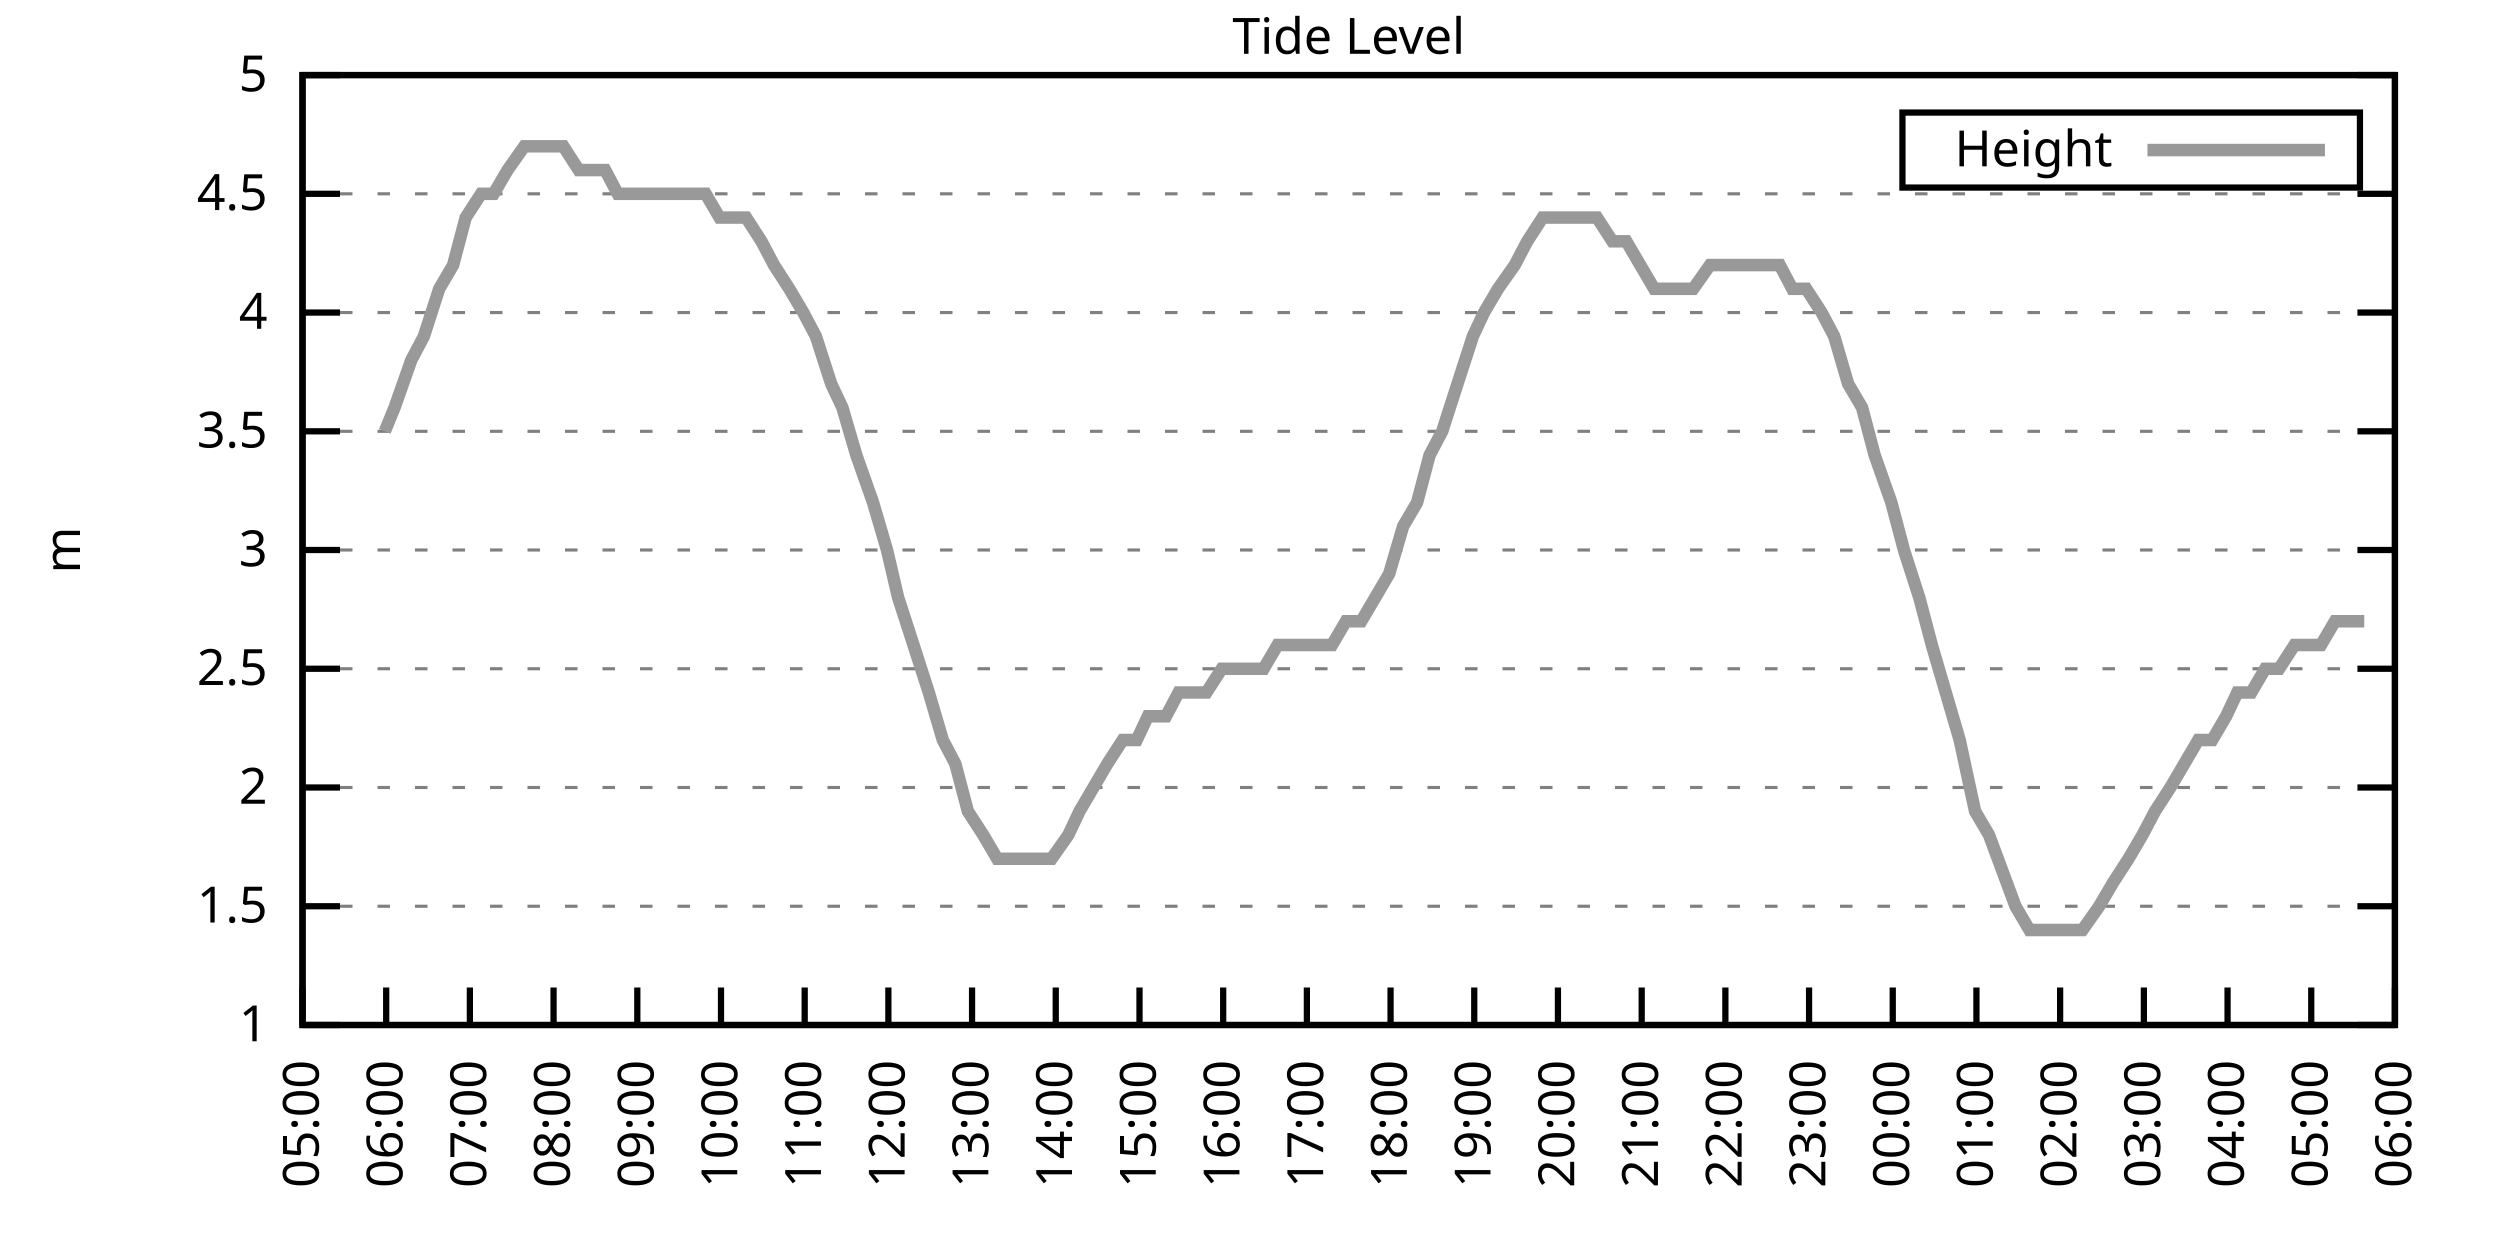
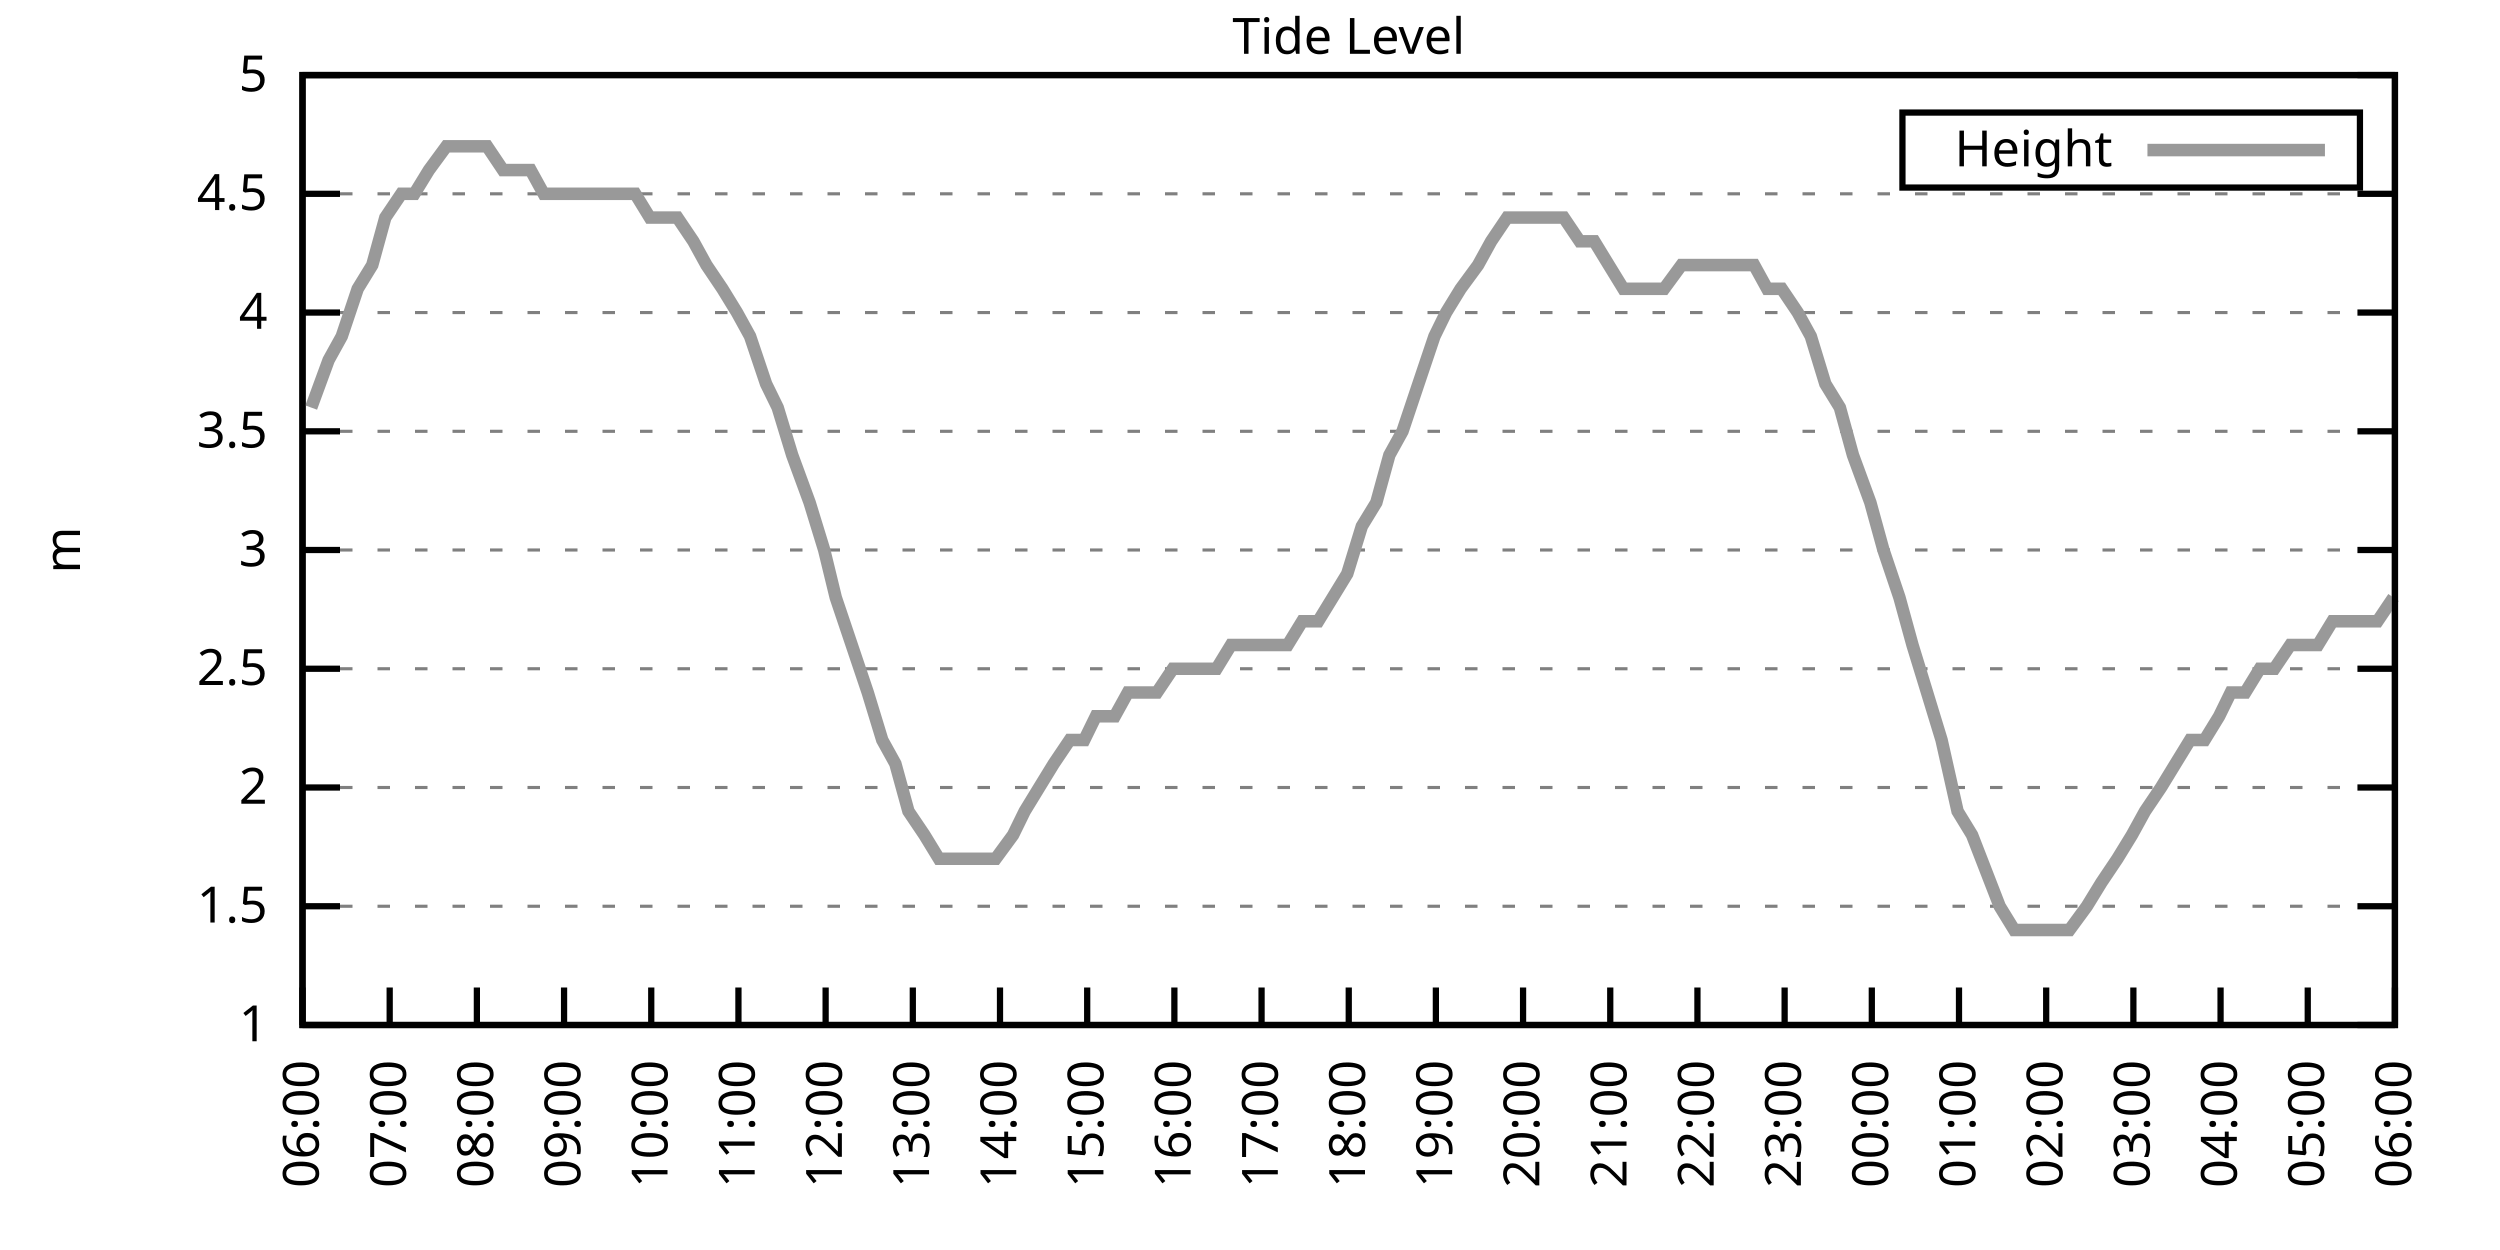
<svg xmlns="http://www.w3.org/2000/svg" xmlns:xlink="http://www.w3.org/1999/xlink" width="400" height="200" viewBox="0 0 400 200">
  <g id="gnuplot_canvas">
    <rect x="0" y="0" width="400" height="200" fill="none" />
    <defs>
      <circle id="gpDot" r="0.5" stroke-width="0.5" stroke="currentColor" />
      <path id="gpPt0" stroke-width="0.333" stroke="currentColor" d="M-1,0 h2 M0,-1 v2" />
      <path id="gpPt1" stroke-width="0.333" stroke="currentColor" d="M-1,-1 L1,1 M1,-1 L-1,1" />
      <path id="gpPt2" stroke-width="0.333" stroke="currentColor" d="M-1,0 L1,0 M0,-1 L0,1 M-1,-1 L1,1 M-1,1 L1,-1" />
      <rect id="gpPt3" stroke-width="0.333" stroke="currentColor" x="-1" y="-1" width="2" height="2" />
      <rect id="gpPt4" stroke-width="0.333" stroke="currentColor" fill="currentColor" x="-1" y="-1" width="2" height="2" />
      <circle id="gpPt5" stroke-width="0.333" stroke="currentColor" cx="0" cy="0" r="1" />
      <use xlink:href="#gpPt5" id="gpPt6" fill="currentColor" stroke="none" />
      <path id="gpPt7" stroke-width="0.333" stroke="currentColor" d="M0,-1.33 L-1.33,0.67 L1.33,0.67 z" />
      <use xlink:href="#gpPt7" id="gpPt8" fill="currentColor" stroke="none" />
      <use xlink:href="#gpPt7" id="gpPt9" stroke="currentColor" transform="rotate(180)" />
      <use xlink:href="#gpPt9" id="gpPt10" fill="currentColor" stroke="none" />
      <use xlink:href="#gpPt3" id="gpPt11" stroke="currentColor" transform="rotate(45)" />
      <use xlink:href="#gpPt11" id="gpPt12" fill="currentColor" stroke="none" />
      <path id="gpPt13" stroke-width="0.333" stroke="currentColor" d="M0,1.330 L1.265,0.411 L0.782,-1.067 L-0.782,-1.076 L-1.265,0.411 z" />
      <use xlink:href="#gpPt13" id="gpPt14" fill="currentColor" stroke="none" />
      <filter id="textbox" filterUnits="objectBoundingBox" x="0" y="0" height="1" width="1">
        <feFlood flood-color="white" flood-opacity="1" result="bgnd" />
        <feComposite in="SourceGraphic" in2="bgnd" operator="atop" />
      </filter>
      <filter id="greybox" filterUnits="objectBoundingBox" x="0" y="0" height="1" width="1">
        <feFlood flood-color="lightgrey" flood-opacity="1" result="grey" />
        <feComposite in="SourceGraphic" in2="grey" operator="atop" />
      </filter>
    </defs>
    <g fill="none" color="white" stroke="currentColor" stroke-width="1.00" stroke-linecap="butt" stroke-linejoin="miter">
</g>
    <g fill="none" color="black" stroke="currentColor" stroke-width="1.00" stroke-linecap="butt" stroke-linejoin="miter">
      <g stroke="none" shape-rendering="crispEdges">
        <polygon fill="rgb(255, 255, 255)" points="48.40,164.00 383.18,164.00 383.18,12.02 48.40,12.02 " />
      </g>
    </g>
    <g fill="none" color="black" stroke="currentColor" stroke-width="1.00" stroke-linecap="butt" stroke-linejoin="miter">
</g>
    <g fill="none" color="black" stroke="black" stroke-width="0.50" stroke-linecap="butt" stroke-linejoin="miter">
</g>
    <g fill="none" color="gray" stroke="currentColor" stroke-width="0.50" stroke-linecap="butt" stroke-linejoin="miter">
      <path stroke="gray" stroke-dasharray="2,4" class="gridline" d="M48.40,164.00 L383.19,164.00  " />
    </g>
    <g fill="none" color="gray" stroke="gray" stroke-width="1.00" stroke-linecap="butt" stroke-linejoin="miter">
</g>
    <g fill="none" color="black" stroke="currentColor" stroke-width="1.00" stroke-linecap="butt" stroke-linejoin="miter">
      <path stroke="black" d="M48.40,164.00 L54.40,164.00 M383.19,164.00 L377.19,164.00  " />
      <g transform="translate(42.80,166.60)" stroke="none" fill="black" font-family="Sans" font-size="8.00" text-anchor="end">
        <text>
          <tspan font-family="Sans"> 1</tspan>
        </text>
      </g>
    </g>
    <g fill="none" color="black" stroke="currentColor" stroke-width="1.00" stroke-linecap="butt" stroke-linejoin="miter">
</g>
    <g fill="none" color="black" stroke="black" stroke-width="0.50" stroke-linecap="butt" stroke-linejoin="miter">
</g>
    <g fill="none" color="gray" stroke="currentColor" stroke-width="0.50" stroke-linecap="butt" stroke-linejoin="miter">
      <path stroke="gray" stroke-dasharray="2,4" class="gridline" d="M48.40,145.00 L383.19,145.00  " />
    </g>
    <g fill="none" color="gray" stroke="gray" stroke-width="1.00" stroke-linecap="butt" stroke-linejoin="miter">
</g>
    <g fill="none" color="black" stroke="currentColor" stroke-width="1.00" stroke-linecap="butt" stroke-linejoin="miter">
      <path stroke="black" d="M48.40,145.00 L54.40,145.00 M383.19,145.00 L377.19,145.00  " />
      <g transform="translate(42.80,147.60)" stroke="none" fill="black" font-family="Sans" font-size="8.00" text-anchor="end">
        <text>
          <tspan font-family="Sans"> 1.5</tspan>
        </text>
      </g>
    </g>
    <g fill="none" color="black" stroke="currentColor" stroke-width="1.00" stroke-linecap="butt" stroke-linejoin="miter">
</g>
    <g fill="none" color="black" stroke="black" stroke-width="0.50" stroke-linecap="butt" stroke-linejoin="miter">
</g>
    <g fill="none" color="gray" stroke="currentColor" stroke-width="0.50" stroke-linecap="butt" stroke-linejoin="miter">
      <path stroke="gray" stroke-dasharray="2,4" class="gridline" d="M48.40,126.00 L383.19,126.00  " />
    </g>
    <g fill="none" color="gray" stroke="gray" stroke-width="1.00" stroke-linecap="butt" stroke-linejoin="miter">
</g>
    <g fill="none" color="black" stroke="currentColor" stroke-width="1.00" stroke-linecap="butt" stroke-linejoin="miter">
      <path stroke="black" d="M48.40,126.00 L54.40,126.00 M383.19,126.00 L377.19,126.00  " />
      <g transform="translate(42.80,128.60)" stroke="none" fill="black" font-family="Sans" font-size="8.00" text-anchor="end">
        <text>
          <tspan font-family="Sans"> 2</tspan>
        </text>
      </g>
    </g>
    <g fill="none" color="black" stroke="currentColor" stroke-width="1.00" stroke-linecap="butt" stroke-linejoin="miter">
</g>
    <g fill="none" color="black" stroke="black" stroke-width="0.50" stroke-linecap="butt" stroke-linejoin="miter">
</g>
    <g fill="none" color="gray" stroke="currentColor" stroke-width="0.50" stroke-linecap="butt" stroke-linejoin="miter">
      <path stroke="gray" stroke-dasharray="2,4" class="gridline" d="M48.40,107.00 L383.19,107.00  " />
    </g>
    <g fill="none" color="gray" stroke="gray" stroke-width="1.00" stroke-linecap="butt" stroke-linejoin="miter">
</g>
    <g fill="none" color="black" stroke="currentColor" stroke-width="1.00" stroke-linecap="butt" stroke-linejoin="miter">
      <path stroke="black" d="M48.40,107.00 L54.40,107.00 M383.19,107.00 L377.19,107.00  " />
      <g transform="translate(42.80,109.60)" stroke="none" fill="black" font-family="Sans" font-size="8.00" text-anchor="end">
        <text>
          <tspan font-family="Sans"> 2.5</tspan>
        </text>
      </g>
    </g>
    <g fill="none" color="black" stroke="currentColor" stroke-width="1.00" stroke-linecap="butt" stroke-linejoin="miter">
</g>
    <g fill="none" color="black" stroke="black" stroke-width="0.50" stroke-linecap="butt" stroke-linejoin="miter">
</g>
    <g fill="none" color="gray" stroke="currentColor" stroke-width="0.50" stroke-linecap="butt" stroke-linejoin="miter">
      <path stroke="gray" stroke-dasharray="2,4" class="gridline" d="M48.40,88.00 L383.19,88.00  " />
    </g>
    <g fill="none" color="gray" stroke="gray" stroke-width="1.00" stroke-linecap="butt" stroke-linejoin="miter">
</g>
    <g fill="none" color="black" stroke="currentColor" stroke-width="1.00" stroke-linecap="butt" stroke-linejoin="miter">
      <path stroke="black" d="M48.40,88.00 L54.40,88.00 M383.19,88.00 L377.19,88.00  " />
      <g transform="translate(42.80,90.60)" stroke="none" fill="black" font-family="Sans" font-size="8.00" text-anchor="end">
        <text>
          <tspan font-family="Sans"> 3</tspan>
        </text>
      </g>
    </g>
    <g fill="none" color="black" stroke="currentColor" stroke-width="1.00" stroke-linecap="butt" stroke-linejoin="miter">
</g>
    <g fill="none" color="black" stroke="black" stroke-width="0.50" stroke-linecap="butt" stroke-linejoin="miter">
</g>
    <g fill="none" color="gray" stroke="currentColor" stroke-width="0.50" stroke-linecap="butt" stroke-linejoin="miter">
      <path stroke="gray" stroke-dasharray="2,4" class="gridline" d="M48.40,69.01 L383.19,69.01  " />
    </g>
    <g fill="none" color="gray" stroke="gray" stroke-width="1.00" stroke-linecap="butt" stroke-linejoin="miter">
</g>
    <g fill="none" color="black" stroke="currentColor" stroke-width="1.00" stroke-linecap="butt" stroke-linejoin="miter">
      <path stroke="black" d="M48.40,69.01 L54.40,69.01 M383.19,69.01 L377.19,69.01  " />
      <g transform="translate(42.80,71.61)" stroke="none" fill="black" font-family="Sans" font-size="8.00" text-anchor="end">
        <text>
          <tspan font-family="Sans"> 3.5</tspan>
        </text>
      </g>
    </g>
    <g fill="none" color="black" stroke="currentColor" stroke-width="1.00" stroke-linecap="butt" stroke-linejoin="miter">
</g>
    <g fill="none" color="black" stroke="black" stroke-width="0.50" stroke-linecap="butt" stroke-linejoin="miter">
</g>
    <g fill="none" color="gray" stroke="currentColor" stroke-width="0.50" stroke-linecap="butt" stroke-linejoin="miter">
      <path stroke="gray" stroke-dasharray="2,4" class="gridline" d="M48.40,50.01 L383.19,50.01  " />
    </g>
    <g fill="none" color="gray" stroke="gray" stroke-width="1.00" stroke-linecap="butt" stroke-linejoin="miter">
</g>
    <g fill="none" color="black" stroke="currentColor" stroke-width="1.00" stroke-linecap="butt" stroke-linejoin="miter">
      <path stroke="black" d="M48.40,50.01 L54.40,50.01 M383.19,50.01 L377.19,50.01  " />
      <g transform="translate(42.80,52.61)" stroke="none" fill="black" font-family="Sans" font-size="8.00" text-anchor="end">
        <text>
          <tspan font-family="Sans"> 4</tspan>
        </text>
      </g>
    </g>
    <g fill="none" color="black" stroke="currentColor" stroke-width="1.00" stroke-linecap="butt" stroke-linejoin="miter">
</g>
    <g fill="none" color="black" stroke="black" stroke-width="0.50" stroke-linecap="butt" stroke-linejoin="miter">
</g>
    <g fill="none" color="gray" stroke="currentColor" stroke-width="0.50" stroke-linecap="butt" stroke-linejoin="miter">
      <path stroke="gray" stroke-dasharray="2,4" class="gridline" d="M48.40,31.01 L383.19,31.01  " />
    </g>
    <g fill="none" color="gray" stroke="gray" stroke-width="1.00" stroke-linecap="butt" stroke-linejoin="miter">
</g>
    <g fill="none" color="black" stroke="currentColor" stroke-width="1.00" stroke-linecap="butt" stroke-linejoin="miter">
      <path stroke="black" d="M48.40,31.01 L54.40,31.01 M383.19,31.01 L377.19,31.01  " />
      <g transform="translate(42.80,33.61)" stroke="none" fill="black" font-family="Sans" font-size="8.00" text-anchor="end">
        <text>
          <tspan font-family="Sans"> 4.5</tspan>
        </text>
      </g>
    </g>
    <g fill="none" color="black" stroke="currentColor" stroke-width="1.00" stroke-linecap="butt" stroke-linejoin="miter">
</g>
    <g fill="none" color="black" stroke="black" stroke-width="0.50" stroke-linecap="butt" stroke-linejoin="miter">
</g>
    <g fill="none" color="gray" stroke="currentColor" stroke-width="0.50" stroke-linecap="butt" stroke-linejoin="miter">
      <path stroke="gray" stroke-dasharray="2,4" class="gridline" d="M48.40,12.01 L383.19,12.01  " />
    </g>
    <g fill="none" color="gray" stroke="gray" stroke-width="1.00" stroke-linecap="butt" stroke-linejoin="miter">
</g>
    <g fill="none" color="black" stroke="currentColor" stroke-width="1.00" stroke-linecap="butt" stroke-linejoin="miter">
      <path stroke="black" d="M48.40,12.01 L54.40,12.01 M383.19,12.01 L377.19,12.01  " />
      <g transform="translate(42.80,14.61)" stroke="none" fill="black" font-family="Sans" font-size="8.00" text-anchor="end">
        <text>
          <tspan font-family="Sans"> 5</tspan>
        </text>
      </g>
    </g>
    <g fill="none" color="black" stroke="currentColor" stroke-width="1.00" stroke-linecap="butt" stroke-linejoin="miter">
      <path stroke="black" d="M48.40,164.00 L48.40,158.00  " />
      <g transform="translate(51.00,169.60) rotate(270.00)" stroke="none" fill="black" font-family="Sans" font-size="8.00" text-anchor="end">
        <text>
-           <tspan font-family="Sans">05:00</tspan>
-         </text>
-       </g>
-     </g>
-     <g fill="none" color="black" stroke="currentColor" stroke-width="1.00" stroke-linecap="butt" stroke-linejoin="miter">
-       <path stroke="black" d="M61.79,164.00 L61.79,158.00  " />
-       <g transform="translate(64.39,169.60) rotate(270.00)" stroke="none" fill="black" font-family="Sans" font-size="8.00" text-anchor="end">
-         <text>
          <tspan font-family="Sans">06:00</tspan>
        </text>
      </g>
    </g>
    <g fill="none" color="black" stroke="currentColor" stroke-width="1.00" stroke-linecap="butt" stroke-linejoin="miter">
-       <path stroke="black" d="M75.18,164.00 L75.18,158.00  " />
-       <g transform="translate(77.78,169.60) rotate(270.00)" stroke="none" fill="black" font-family="Sans" font-size="8.00" text-anchor="end">
+       <path stroke="black" d="M62.35,164.00 L62.35,158.00  " />
+       <g transform="translate(64.95,169.60) rotate(270.00)" stroke="none" fill="black" font-family="Sans" font-size="8.00" text-anchor="end">
        <text>
          <tspan font-family="Sans">07:00</tspan>
        </text>
      </g>
    </g>
    <g fill="none" color="black" stroke="currentColor" stroke-width="1.00" stroke-linecap="butt" stroke-linejoin="miter">
-       <path stroke="black" d="M88.57,164.00 L88.57,158.00  " />
-       <g transform="translate(91.17,169.60) rotate(270.00)" stroke="none" fill="black" font-family="Sans" font-size="8.00" text-anchor="end">
+       <path stroke="black" d="M76.30,164.00 L76.30,158.00  " />
+       <g transform="translate(78.90,169.60) rotate(270.00)" stroke="none" fill="black" font-family="Sans" font-size="8.00" text-anchor="end">
        <text>
          <tspan font-family="Sans">08:00</tspan>
        </text>
      </g>
    </g>
    <g fill="none" color="black" stroke="currentColor" stroke-width="1.00" stroke-linecap="butt" stroke-linejoin="miter">
-       <path stroke="black" d="M101.97,164.00 L101.97,158.00  " />
-       <g transform="translate(104.57,169.60) rotate(270.00)" stroke="none" fill="black" font-family="Sans" font-size="8.00" text-anchor="end">
+       <path stroke="black" d="M90.25,164.00 L90.25,158.00  " />
+       <g transform="translate(92.85,169.60) rotate(270.00)" stroke="none" fill="black" font-family="Sans" font-size="8.00" text-anchor="end">
        <text>
          <tspan font-family="Sans">09:00</tspan>
        </text>
      </g>
    </g>
    <g fill="none" color="black" stroke="currentColor" stroke-width="1.00" stroke-linecap="butt" stroke-linejoin="miter">
-       <path stroke="black" d="M115.36,164.00 L115.36,158.00  " />
-       <g transform="translate(117.96,169.60) rotate(270.00)" stroke="none" fill="black" font-family="Sans" font-size="8.00" text-anchor="end">
+       <path stroke="black" d="M104.20,164.00 L104.20,158.00  " />
+       <g transform="translate(106.80,169.60) rotate(270.00)" stroke="none" fill="black" font-family="Sans" font-size="8.00" text-anchor="end">
        <text>
          <tspan font-family="Sans">10:00</tspan>
        </text>
      </g>
    </g>
    <g fill="none" color="black" stroke="currentColor" stroke-width="1.00" stroke-linecap="butt" stroke-linejoin="miter">
-       <path stroke="black" d="M128.75,164.00 L128.75,158.00  " />
-       <g transform="translate(131.35,169.60) rotate(270.00)" stroke="none" fill="black" font-family="Sans" font-size="8.00" text-anchor="end">
+       <path stroke="black" d="M118.15,164.00 L118.15,158.00  " />
+       <g transform="translate(120.75,169.60) rotate(270.00)" stroke="none" fill="black" font-family="Sans" font-size="8.00" text-anchor="end">
        <text>
          <tspan font-family="Sans">11:00</tspan>
        </text>
      </g>
    </g>
    <g fill="none" color="black" stroke="currentColor" stroke-width="1.00" stroke-linecap="butt" stroke-linejoin="miter">
-       <path stroke="black" d="M142.14,164.00 L142.14,158.00  " />
-       <g transform="translate(144.74,169.60) rotate(270.00)" stroke="none" fill="black" font-family="Sans" font-size="8.00" text-anchor="end">
+       <path stroke="black" d="M132.10,164.00 L132.10,158.00  " />
+       <g transform="translate(134.70,169.60) rotate(270.00)" stroke="none" fill="black" font-family="Sans" font-size="8.00" text-anchor="end">
        <text>
          <tspan font-family="Sans">12:00</tspan>
        </text>
      </g>
    </g>
    <g fill="none" color="black" stroke="currentColor" stroke-width="1.00" stroke-linecap="butt" stroke-linejoin="miter">
-       <path stroke="black" d="M155.53,164.00 L155.53,158.00  " />
-       <g transform="translate(158.13,169.60) rotate(270.00)" stroke="none" fill="black" font-family="Sans" font-size="8.00" text-anchor="end">
+       <path stroke="black" d="M146.05,164.00 L146.05,158.00  " />
+       <g transform="translate(148.65,169.60) rotate(270.00)" stroke="none" fill="black" font-family="Sans" font-size="8.00" text-anchor="end">
        <text>
          <tspan font-family="Sans">13:00</tspan>
        </text>
      </g>
    </g>
    <g fill="none" color="black" stroke="currentColor" stroke-width="1.00" stroke-linecap="butt" stroke-linejoin="miter">
-       <path stroke="black" d="M168.92,164.00 L168.92,158.00  " />
-       <g transform="translate(171.52,169.60) rotate(270.00)" stroke="none" fill="black" font-family="Sans" font-size="8.00" text-anchor="end">
+       <path stroke="black" d="M160.00,164.00 L160.00,158.00  " />
+       <g transform="translate(162.60,169.60) rotate(270.00)" stroke="none" fill="black" font-family="Sans" font-size="8.00" text-anchor="end">
        <text>
          <tspan font-family="Sans">14:00</tspan>
        </text>
      </g>
    </g>
    <g fill="none" color="black" stroke="currentColor" stroke-width="1.00" stroke-linecap="butt" stroke-linejoin="miter">
-       <path stroke="black" d="M182.32,164.00 L182.32,158.00  " />
-       <g transform="translate(184.92,169.60) rotate(270.00)" stroke="none" fill="black" font-family="Sans" font-size="8.00" text-anchor="end">
+       <path stroke="black" d="M173.95,164.00 L173.95,158.00  " />
+       <g transform="translate(176.55,169.60) rotate(270.00)" stroke="none" fill="black" font-family="Sans" font-size="8.00" text-anchor="end">
        <text>
          <tspan font-family="Sans">15:00</tspan>
        </text>
      </g>
    </g>
    <g fill="none" color="black" stroke="currentColor" stroke-width="1.00" stroke-linecap="butt" stroke-linejoin="miter">
-       <path stroke="black" d="M195.71,164.00 L195.71,158.00  " />
-       <g transform="translate(198.31,169.60) rotate(270.00)" stroke="none" fill="black" font-family="Sans" font-size="8.00" text-anchor="end">
+       <path stroke="black" d="M187.90,164.00 L187.90,158.00  " />
+       <g transform="translate(190.50,169.60) rotate(270.00)" stroke="none" fill="black" font-family="Sans" font-size="8.00" text-anchor="end">
        <text>
          <tspan font-family="Sans">16:00</tspan>
        </text>
      </g>
    </g>
    <g fill="none" color="black" stroke="currentColor" stroke-width="1.00" stroke-linecap="butt" stroke-linejoin="miter">
-       <path stroke="black" d="M209.10,164.00 L209.10,158.00  " />
-       <g transform="translate(211.70,169.60) rotate(270.00)" stroke="none" fill="black" font-family="Sans" font-size="8.00" text-anchor="end">
+       <path stroke="black" d="M201.85,164.00 L201.85,158.00  " />
+       <g transform="translate(204.45,169.60) rotate(270.00)" stroke="none" fill="black" font-family="Sans" font-size="8.00" text-anchor="end">
        <text>
          <tspan font-family="Sans">17:00</tspan>
        </text>
      </g>
    </g>
    <g fill="none" color="black" stroke="currentColor" stroke-width="1.00" stroke-linecap="butt" stroke-linejoin="miter">
-       <path stroke="black" d="M222.49,164.00 L222.49,158.00  " />
-       <g transform="translate(225.09,169.60) rotate(270.00)" stroke="none" fill="black" font-family="Sans" font-size="8.00" text-anchor="end">
+       <path stroke="black" d="M215.80,164.00 L215.80,158.00  " />
+       <g transform="translate(218.40,169.60) rotate(270.00)" stroke="none" fill="black" font-family="Sans" font-size="8.00" text-anchor="end">
        <text>
          <tspan font-family="Sans">18:00</tspan>
        </text>
      </g>
    </g>
    <g fill="none" color="black" stroke="currentColor" stroke-width="1.00" stroke-linecap="butt" stroke-linejoin="miter">
-       <path stroke="black" d="M235.88,164.00 L235.88,158.00  " />
-       <g transform="translate(238.48,169.60) rotate(270.00)" stroke="none" fill="black" font-family="Sans" font-size="8.00" text-anchor="end">
+       <path stroke="black" d="M229.74,164.00 L229.74,158.00  " />
+       <g transform="translate(232.34,169.60) rotate(270.00)" stroke="none" fill="black" font-family="Sans" font-size="8.00" text-anchor="end">
        <text>
          <tspan font-family="Sans">19:00</tspan>
        </text>
      </g>
    </g>
    <g fill="none" color="black" stroke="currentColor" stroke-width="1.00" stroke-linecap="butt" stroke-linejoin="miter">
-       <path stroke="black" d="M249.27,164.00 L249.27,158.00  " />
-       <g transform="translate(251.87,169.60) rotate(270.00)" stroke="none" fill="black" font-family="Sans" font-size="8.00" text-anchor="end">
+       <path stroke="black" d="M243.69,164.00 L243.69,158.00  " />
+       <g transform="translate(246.29,169.60) rotate(270.00)" stroke="none" fill="black" font-family="Sans" font-size="8.00" text-anchor="end">
        <text>
          <tspan font-family="Sans">20:00</tspan>
        </text>
      </g>
    </g>
    <g fill="none" color="black" stroke="currentColor" stroke-width="1.00" stroke-linecap="butt" stroke-linejoin="miter">
-       <path stroke="black" d="M262.67,164.00 L262.67,158.00  " />
-       <g transform="translate(265.27,169.60) rotate(270.00)" stroke="none" fill="black" font-family="Sans" font-size="8.00" text-anchor="end">
+       <path stroke="black" d="M257.64,164.00 L257.64,158.00  " />
+       <g transform="translate(260.24,169.60) rotate(270.00)" stroke="none" fill="black" font-family="Sans" font-size="8.00" text-anchor="end">
        <text>
          <tspan font-family="Sans">21:00</tspan>
        </text>
      </g>
    </g>
    <g fill="none" color="black" stroke="currentColor" stroke-width="1.00" stroke-linecap="butt" stroke-linejoin="miter">
-       <path stroke="black" d="M276.06,164.00 L276.06,158.00  " />
-       <g transform="translate(278.66,169.60) rotate(270.00)" stroke="none" fill="black" font-family="Sans" font-size="8.00" text-anchor="end">
+       <path stroke="black" d="M271.59,164.00 L271.59,158.00  " />
+       <g transform="translate(274.19,169.60) rotate(270.00)" stroke="none" fill="black" font-family="Sans" font-size="8.00" text-anchor="end">
        <text>
          <tspan font-family="Sans">22:00</tspan>
        </text>
      </g>
    </g>
    <g fill="none" color="black" stroke="currentColor" stroke-width="1.00" stroke-linecap="butt" stroke-linejoin="miter">
-       <path stroke="black" d="M289.45,164.00 L289.45,158.00  " />
-       <g transform="translate(292.05,169.60) rotate(270.00)" stroke="none" fill="black" font-family="Sans" font-size="8.00" text-anchor="end">
+       <path stroke="black" d="M285.54,164.00 L285.54,158.00  " />
+       <g transform="translate(288.14,169.60) rotate(270.00)" stroke="none" fill="black" font-family="Sans" font-size="8.00" text-anchor="end">
        <text>
          <tspan font-family="Sans">23:00</tspan>
        </text>
      </g>
    </g>
    <g fill="none" color="black" stroke="currentColor" stroke-width="1.00" stroke-linecap="butt" stroke-linejoin="miter">
-       <path stroke="black" d="M302.84,164.00 L302.84,158.00  " />
-       <g transform="translate(305.44,169.60) rotate(270.00)" stroke="none" fill="black" font-family="Sans" font-size="8.00" text-anchor="end">
+       <path stroke="black" d="M299.49,164.00 L299.49,158.00  " />
+       <g transform="translate(302.09,169.60) rotate(270.00)" stroke="none" fill="black" font-family="Sans" font-size="8.00" text-anchor="end">
        <text>
          <tspan font-family="Sans">00:00</tspan>
        </text>
      </g>
    </g>
    <g fill="none" color="black" stroke="currentColor" stroke-width="1.00" stroke-linecap="butt" stroke-linejoin="miter">
-       <path stroke="black" d="M316.23,164.00 L316.23,158.00  " />
-       <g transform="translate(318.83,169.60) rotate(270.00)" stroke="none" fill="black" font-family="Sans" font-size="8.00" text-anchor="end">
+       <path stroke="black" d="M313.44,164.00 L313.44,158.00  " />
+       <g transform="translate(316.04,169.60) rotate(270.00)" stroke="none" fill="black" font-family="Sans" font-size="8.00" text-anchor="end">
        <text>
          <tspan font-family="Sans">01:00</tspan>
        </text>
      </g>
    </g>
    <g fill="none" color="black" stroke="currentColor" stroke-width="1.00" stroke-linecap="butt" stroke-linejoin="miter">
-       <path stroke="black" d="M329.62,164.00 L329.62,158.00  " />
-       <g transform="translate(332.22,169.60) rotate(270.00)" stroke="none" fill="black" font-family="Sans" font-size="8.00" text-anchor="end">
+       <path stroke="black" d="M327.39,164.00 L327.39,158.00  " />
+       <g transform="translate(329.99,169.60) rotate(270.00)" stroke="none" fill="black" font-family="Sans" font-size="8.00" text-anchor="end">
        <text>
          <tspan font-family="Sans">02:00</tspan>
        </text>
      </g>
    </g>
    <g fill="none" color="black" stroke="currentColor" stroke-width="1.00" stroke-linecap="butt" stroke-linejoin="miter">
-       <path stroke="black" d="M343.02,164.00 L343.02,158.00  " />
-       <g transform="translate(345.62,169.60) rotate(270.00)" stroke="none" fill="black" font-family="Sans" font-size="8.00" text-anchor="end">
+       <path stroke="black" d="M341.34,164.00 L341.34,158.00  " />
+       <g transform="translate(343.94,169.60) rotate(270.00)" stroke="none" fill="black" font-family="Sans" font-size="8.00" text-anchor="end">
        <text>
          <tspan font-family="Sans">03:00</tspan>
        </text>
      </g>
    </g>
    <g fill="none" color="black" stroke="currentColor" stroke-width="1.00" stroke-linecap="butt" stroke-linejoin="miter">
-       <path stroke="black" d="M356.41,164.00 L356.41,158.00  " />
-       <g transform="translate(359.01,169.60) rotate(270.00)" stroke="none" fill="black" font-family="Sans" font-size="8.00" text-anchor="end">
+       <path stroke="black" d="M355.29,164.00 L355.29,158.00  " />
+       <g transform="translate(357.89,169.60) rotate(270.00)" stroke="none" fill="black" font-family="Sans" font-size="8.00" text-anchor="end">
        <text>
          <tspan font-family="Sans">04:00</tspan>
        </text>
      </g>
    </g>
    <g fill="none" color="black" stroke="currentColor" stroke-width="1.00" stroke-linecap="butt" stroke-linejoin="miter">
-       <path stroke="black" d="M369.80,164.00 L369.80,158.00  " />
-       <g transform="translate(372.40,169.60) rotate(270.00)" stroke="none" fill="black" font-family="Sans" font-size="8.00" text-anchor="end">
+       <path stroke="black" d="M369.24,164.00 L369.24,158.00  " />
+       <g transform="translate(371.84,169.60) rotate(270.00)" stroke="none" fill="black" font-family="Sans" font-size="8.00" text-anchor="end">
        <text>
          <tspan font-family="Sans">05:00</tspan>
        </text>
      </g>
    </g>
    <g fill="none" color="black" stroke="currentColor" stroke-width="1.00" stroke-linecap="butt" stroke-linejoin="miter">
      <path stroke="black" d="M383.19,164.00 L383.19,158.00  " />
      <g transform="translate(385.79,169.60) rotate(270.00)" stroke="none" fill="black" font-family="Sans" font-size="8.00" text-anchor="end">
        <text>
          <tspan font-family="Sans">06:00</tspan>
        </text>
      </g>
    </g>
    <g fill="none" color="black" stroke="currentColor" stroke-width="1.00" stroke-linecap="butt" stroke-linejoin="miter">
</g>
    <g fill="none" color="black" stroke="currentColor" stroke-width="1.00" stroke-linecap="butt" stroke-linejoin="miter">
      <path stroke="black" d="M48.40,12.01 L48.40,164.00 L383.19,164.00 L383.19,12.01 L48.40,12.01 Z  " />
    </g>
    <g fill="none" color="black" stroke="currentColor" stroke-width="1.00" stroke-linecap="butt" stroke-linejoin="miter">
</g>
    <g fill="none" color="black" stroke="currentColor" stroke-width="1.00" stroke-linecap="butt" stroke-linejoin="miter">
      <path stroke="black" d="M304.39,30.01 L304.39,18.01 L377.59,18.01 L377.59,30.01 L304.39,30.01 Z  " />
    </g>
    <g id="Tide_level_plot_1">
      <g fill="none" color="white" stroke="black" stroke-width="2.00" stroke-linecap="butt" stroke-linejoin="miter">
</g>
      <g fill="none" color="black" stroke="currentColor" stroke-width="2.00" stroke-linecap="butt" stroke-linejoin="miter">
        <g transform="translate(337.99,26.61)" stroke="none" fill="black" font-family="Sans" font-size="8.00" text-anchor="end">
          <text>
            <tspan font-family="Sans">Height</tspan>
          </text>
        </g>
      </g>
      <g fill="none" color="black" stroke="currentColor" stroke-width="2.00" stroke-linecap="butt" stroke-linejoin="miter">
-         <path stroke="rgb(153, 153, 153)" d="M343.59,24.01 L371.99,24.01 M61.57,69.01 L63.13,65.21 L65.81,57.61 L67.82,53.81 L70.27,46.21 L72.50,42.41   L74.51,34.81 L76.97,31.01 L78.98,31.01 L81.21,27.21 L83.89,23.41 L87.91,23.41 L90.14,23.41 L92.59,27.21   L94.82,27.21 L96.83,27.21 L98.84,31.01 L101.52,31.01 L103.98,31.01 L106.21,31.01 L108.44,31.01 L110.67,31.01   L112.90,31.01 L115.13,34.81 L116.92,34.81 L119.38,34.81 L121.83,38.61 L123.84,42.41 L126.29,46.21 L128.53,50.01   L130.54,53.81 L132.99,61.41 L134.78,65.21 L137.01,72.81 L139.69,80.41 L141.92,88.00 L143.70,95.60 L146.16,103.20   L148.61,110.80 L150.85,118.40 L152.85,122.20 L154.86,129.80 L157.32,133.60 L159.55,137.40 L161.78,137.40 L163.79,137.40   L166.25,137.40 L168.25,137.40 L170.93,133.60 L172.72,129.80 L174.95,126.00 L177.18,122.20 L179.64,118.40 L181.87,118.40   L183.66,114.60 L186.56,114.60 L188.57,110.80 L190.80,110.80 L193.03,110.80 L195.48,107.00 L197.27,107.00 L199.95,107.00   L202.18,107.00 L204.41,103.20 L206.64,103.20 L208.65,103.20 L210.88,103.20 L213.12,103.20 L215.35,99.40 L217.80,99.40   L220.04,95.60 L222.27,91.80 L224.50,84.21 L226.73,80.41 L228.74,72.81 L230.75,69.01 L233.20,61.41 L235.66,53.81   L237.44,50.01 L239.68,46.21 L242.36,42.41 L244.36,38.61 L246.82,34.81 L248.83,34.81 L251.06,34.81 L253.07,34.81   L255.52,34.81 L257.98,38.61 L260.21,38.61 L262.44,42.41 L264.67,46.21 L266.91,46.21 L268.92,46.21 L270.92,46.21   L273.60,42.41 L275.61,42.41 L278.07,42.41 L279.85,42.41 L282.31,42.41 L284.76,42.41 L286.77,46.21 L289.00,46.21   L291.46,50.01 L293.47,53.81 L295.70,61.41 L297.93,65.21 L299.94,72.81 L302.62,80.41 L304.63,88.00 L307.08,95.60   L309.09,103.20 L311.32,110.80 L313.55,118.40 L316.01,129.80 L318.24,133.60 L322.48,145.00 L324.71,148.80 L327.17,148.80   L329.40,148.80 L331.63,148.80 L333.19,148.80 L335.87,145.00 L338.10,141.20 L340.56,137.40 L342.79,133.60 L344.80,129.80   L347.26,126.00 L349.49,122.20 L351.72,118.40 L353.95,118.40 L356.18,114.60 L357.97,110.80 L360.20,110.80 L362.43,107.00   L364.66,107.00 L367.12,103.20 L369.35,103.20 L371.36,103.20 L373.59,99.40 L376.27,99.40 L378.28,99.40  " />
+         <path stroke="rgb(153, 153, 153)" d="M343.59,24.01 L371.99,24.01 M49.79,65.21 L52.58,57.61 L54.68,53.81 L57.23,46.21 L59.56,42.41 L61.65,34.81   L64.21,31.01 L66.30,31.01 L68.63,27.21 L71.42,23.41 L75.60,23.41 L77.93,23.41 L80.48,27.21 L82.81,27.21   L84.90,27.21 L86.99,31.01 L89.78,31.01 L92.34,31.01 L94.67,31.01 L96.99,31.01 L99.32,31.01 L101.64,31.01   L103.97,34.81 L105.83,34.81 L108.38,34.81 L110.94,38.61 L113.03,42.41 L115.59,46.21 L117.92,50.01 L120.01,53.81   L122.57,61.41 L124.43,65.21 L126.75,72.81 L129.54,80.41 L131.87,88.00 L133.72,95.60 L136.28,103.20 L138.84,110.80   L141.16,118.40 L143.26,122.20 L145.35,129.80 L147.91,133.60 L150.23,137.40 L152.56,137.40 L154.65,137.40 L157.21,137.40   L159.30,137.40 L162.09,133.60 L163.95,129.80 L166.27,126.00 L168.60,122.20 L171.16,118.40 L173.48,118.40 L175.34,114.60   L178.36,114.60 L180.46,110.80 L182.78,110.80 L185.11,110.80 L187.66,107.00 L189.52,107.00 L192.31,107.00 L194.64,107.00   L196.96,103.20 L199.29,103.20 L201.38,103.20 L203.71,103.20 L206.03,103.20 L208.36,99.40 L210.91,99.40 L213.24,95.60   L215.56,91.80 L217.89,84.21 L220.21,80.41 L222.30,72.81 L224.40,69.01 L226.95,61.41 L229.51,53.81 L231.37,50.01   L233.70,46.21 L236.49,42.41 L238.58,38.61 L241.14,34.81 L243.23,34.81 L245.55,34.81 L247.65,34.81 L250.20,34.81   L252.76,38.61 L255.09,38.61 L257.41,42.41 L259.74,46.21 L262.06,46.21 L264.15,46.21 L266.25,46.21 L269.04,42.41   L271.13,42.41 L273.69,42.41 L275.55,42.41 L278.10,42.41 L280.66,42.41 L282.75,46.21 L285.08,46.21 L287.64,50.01   L289.73,53.81 L292.05,61.41 L294.38,65.21 L296.47,72.81 L299.26,80.41 L301.35,88.00 L303.91,95.60 L306.00,103.20   L308.33,110.80 L310.65,118.40 L313.21,129.80 L315.53,133.60 L319.95,145.00 L322.28,148.80 L324.83,148.80 L327.16,148.80   L329.48,148.80 L331.11,148.80 L333.90,145.00 L336.23,141.20 L338.78,137.40 L341.11,133.60 L343.20,129.80 L345.76,126.00   L348.08,122.20 L350.41,118.40 L352.73,118.40 L355.06,114.60 L356.92,110.80 L359.24,110.80 L361.57,107.00 L363.89,107.00   L366.45,103.20 L368.78,103.20 L370.87,103.20 L373.19,99.40 L375.98,99.40 L378.08,99.40 L380.40,99.40 L382.96,95.60    " />
      </g>
    </g>
    <g fill="none" color="black" stroke="currentColor" stroke-width="2.00" stroke-linecap="butt" stroke-linejoin="miter">
</g>
    <g fill="none" color="black" stroke="black" stroke-width="1.00" stroke-linecap="butt" stroke-linejoin="miter">
</g>
    <g fill="none" color="black" stroke="currentColor" stroke-width="1.00" stroke-linecap="butt" stroke-linejoin="miter">
      <path stroke="black" d="M48.40,12.01 L48.40,164.00 L383.19,164.00 L383.19,12.01 L48.40,12.01 Z  " />
      <g transform="translate(12.80,88.01) rotate(270.00)" stroke="none" fill="black" font-family="Sans" font-size="8.00" text-anchor="middle">
        <text>
          <tspan font-family="Sans">m</tspan>
        </text>
      </g>
    </g>
    <g fill="none" color="black" stroke="currentColor" stroke-width="1.00" stroke-linecap="butt" stroke-linejoin="miter">
</g>
    <g fill="none" color="black" stroke="currentColor" stroke-width="1.00" stroke-linecap="butt" stroke-linejoin="miter">
      <g transform="translate(215.79,8.61)" stroke="none" fill="black" font-family="Sans" font-size="8.00" text-anchor="middle">
        <text>
          <tspan font-family="Sans">Tide Level</tspan>
        </text>
      </g>
    </g>
    <g fill="none" color="black" stroke="currentColor" stroke-width="1.00" stroke-linecap="butt" stroke-linejoin="miter">
</g>
  </g>
</svg>
